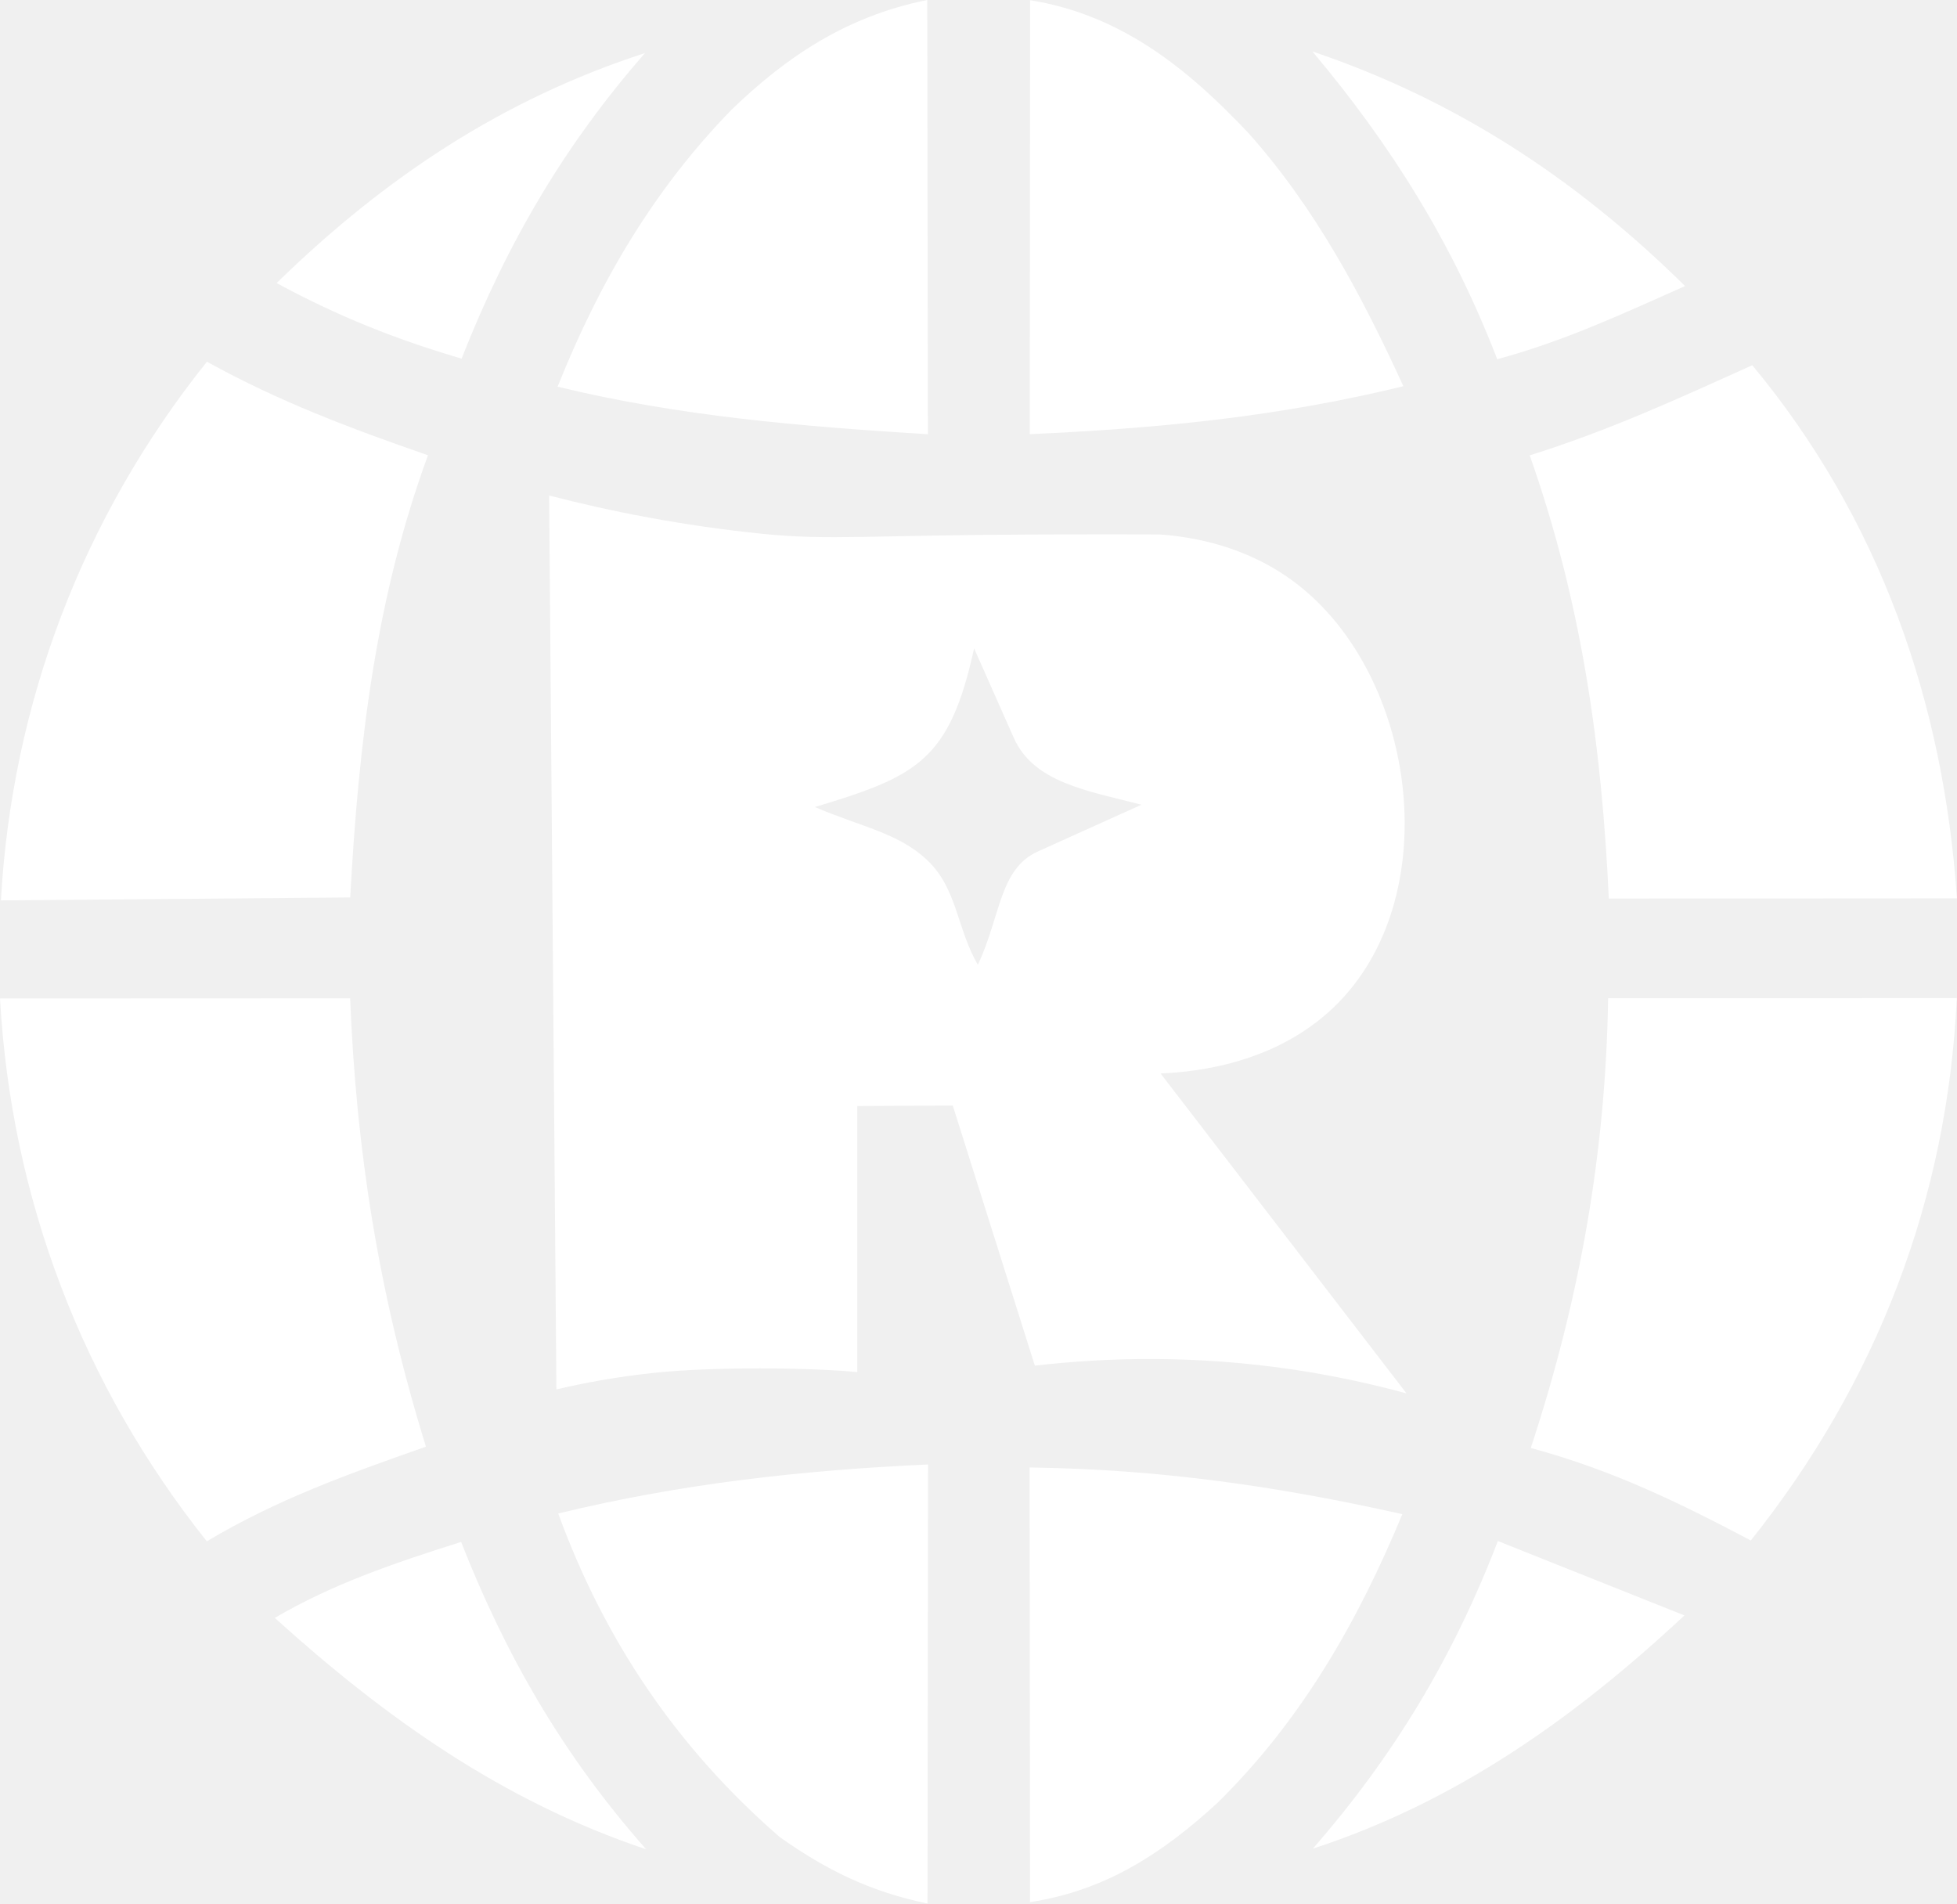
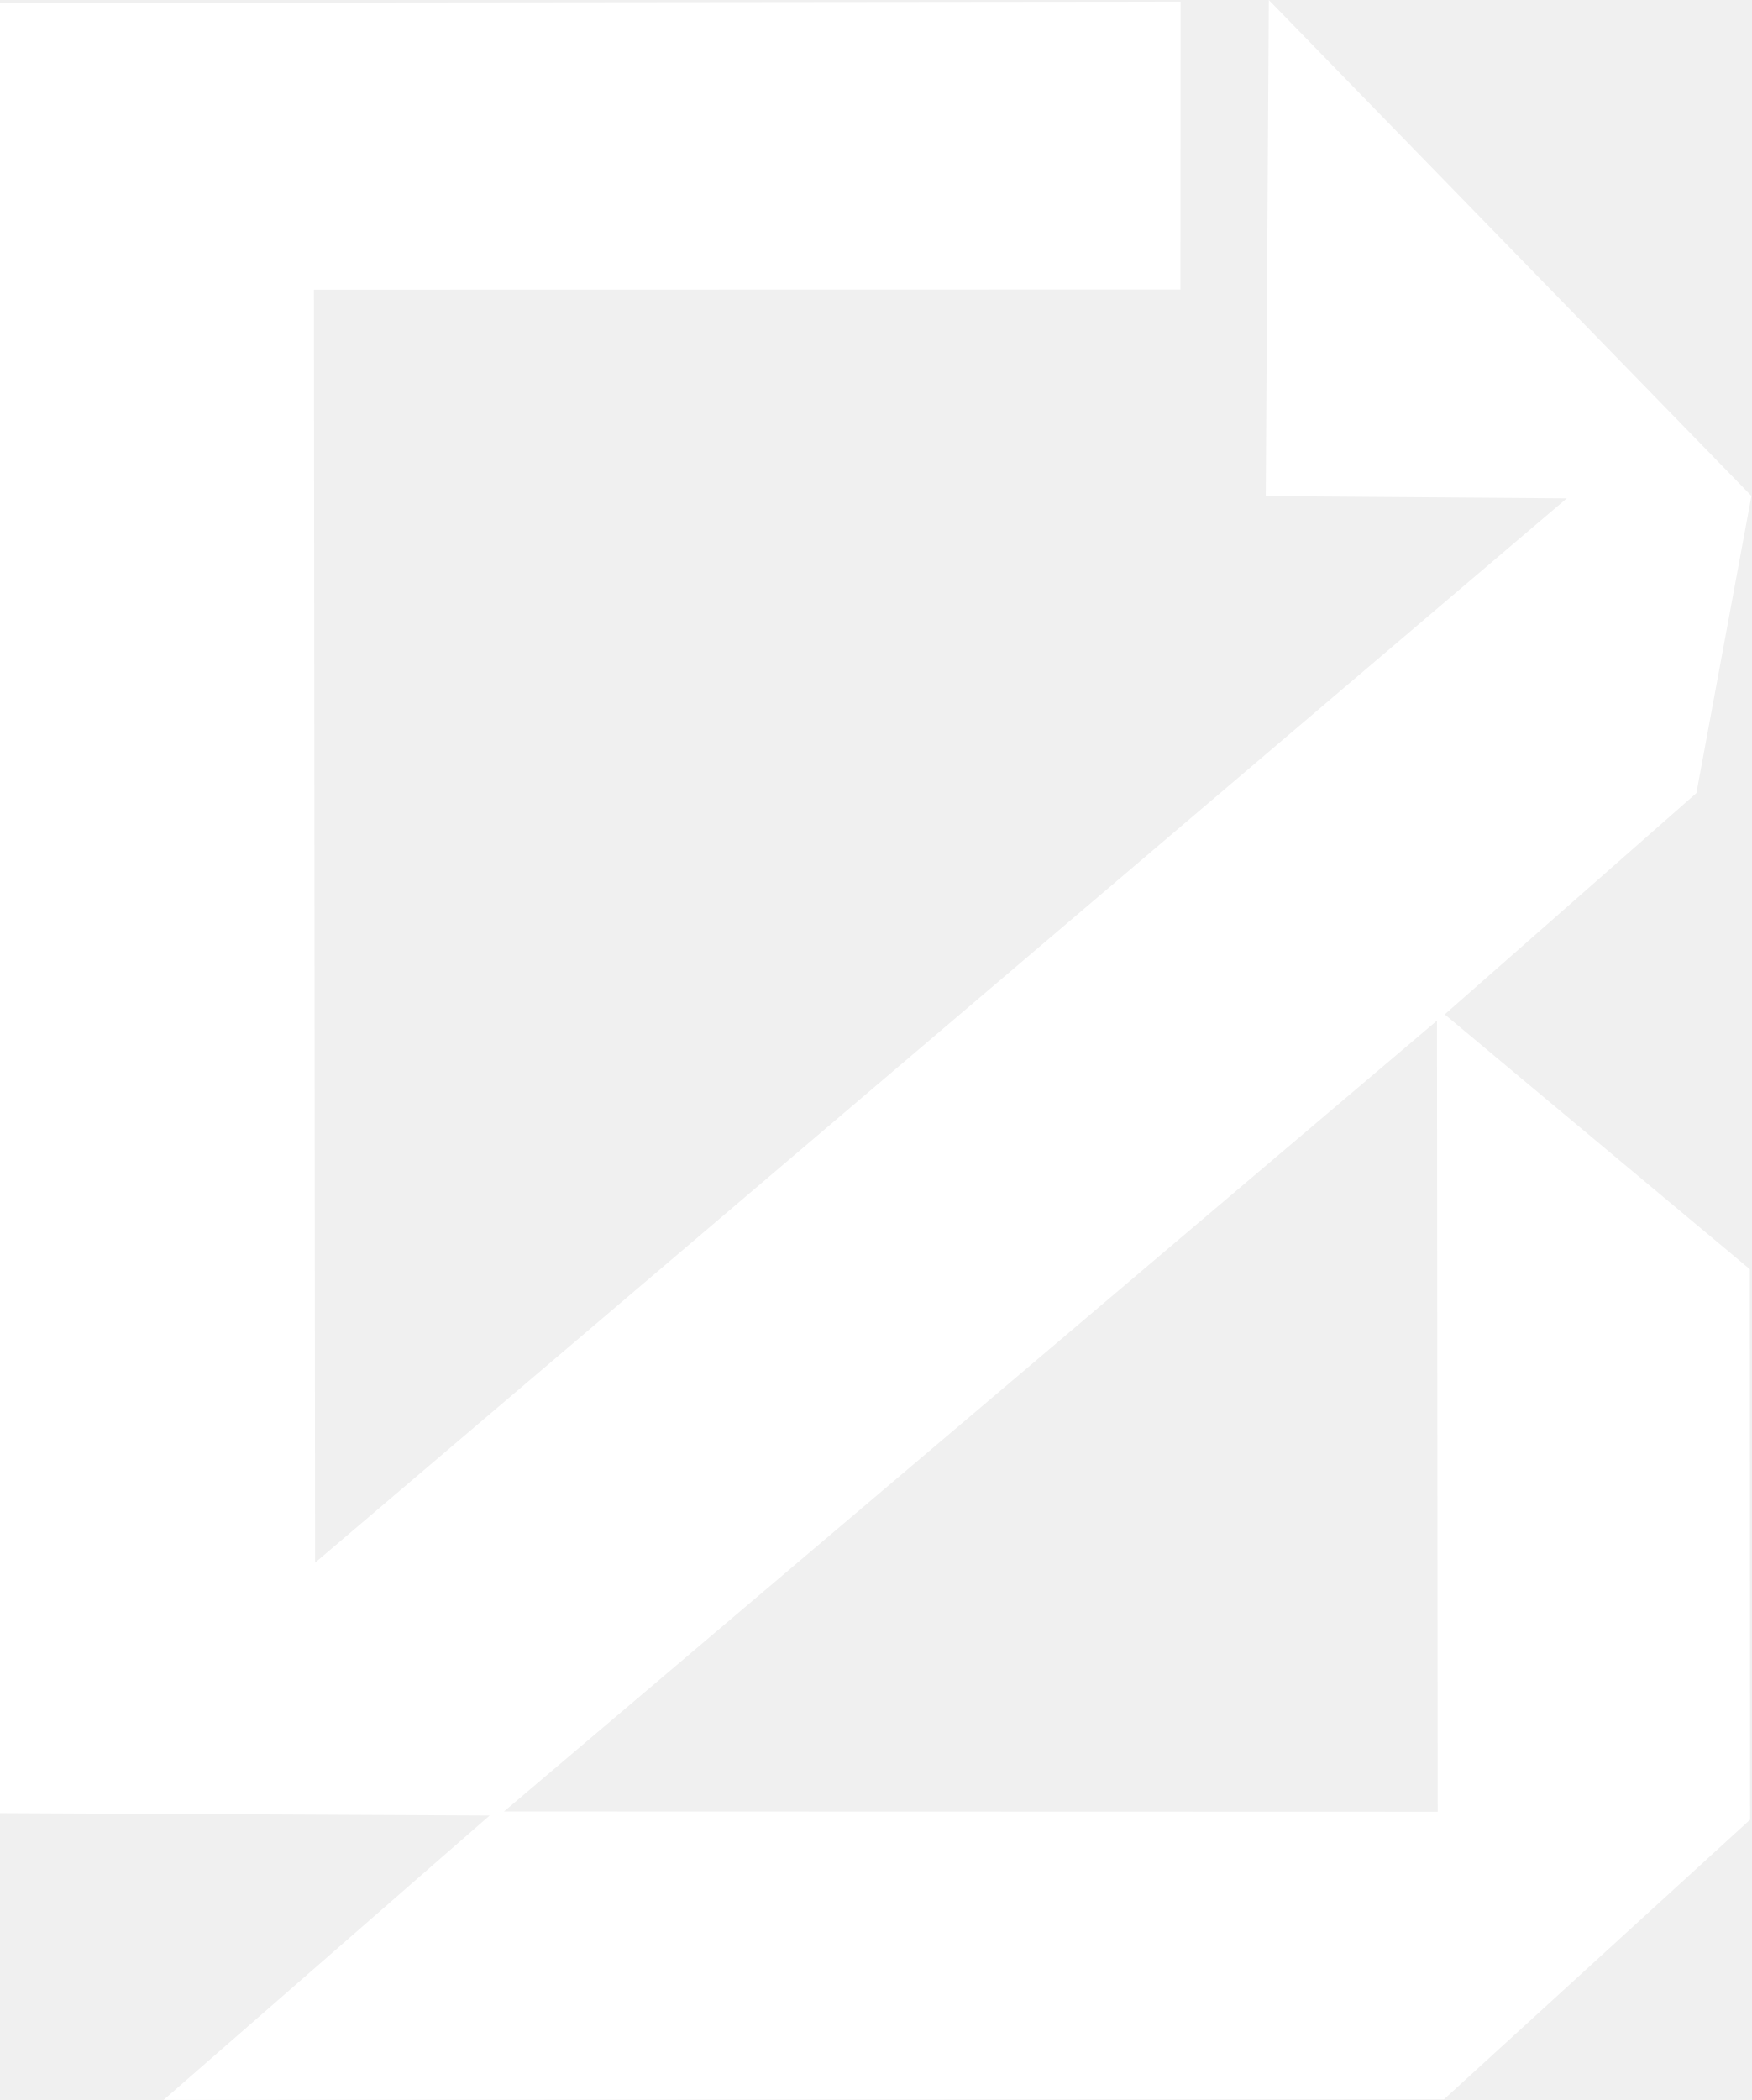
- <svg xmlns="http://www.w3.org/2000/svg" id="Layer_2" data-name="Layer 2" viewBox="0 0 279.9 272.21">
-   <defs>
-     <style>
-       .cls-1 {
-         fill: #ffffff;
-       }
-     </style>
-   </defs>
+ <svg xmlns="http://www.w3.org/2000/svg" id="Layer_2" data-name="Layer 2" viewBox="0 0 194.16 232.77" fill="#ffffff">
  <g id="Layer_1-2" data-name="Layer 1">
-     <g>
-       <path class="cls-1" d="M201.14,199.26c-4.81-1.31-10.1-2.48-15.83-3.35-14.36-2.17-27.11-1.79-37.3-.61l-11.74-37.2-13.66.07v38.05c-6.6-.64-20.55-.83-29.46.15-4.96.54-9.5,1.37-13.57,2.32l-1.04-127.83c8.78,2.28,19.05,4.32,30.61,5.49,9.38.95,15,.18,40.02.08,7.1-.03,12.91-.01,16.68,0,4.87.35,12.56,1.69,19.48,6.96,17.08,13.01,21.49,44,6.26,59.83-8.38,8.7-20.05,10.07-25.6,10.29,11.72,15.25,23.44,30.5,35.17,45.75ZM139.85,137.98c3.29-6.94,3.05-13.71,8.59-16.21l14.82-6.69c-7.85-2.02-15.44-3.19-18.27-9.58l-5.67-12.78c-3.51,16.06-8.15,18.29-22.77,22.69,6.53,2.83,11.94,3.65,16.15,7.68,4.21,4.03,4.17,9.76,7.16,14.89Z" />
-       <path class="cls-1" d="M60.93,206.88c-11.45,4.02-21.28,7.55-31.35,13.54C11.81,198.12,1.61,171.46,0,142.79l50.08-.02c.85,21.41,3.99,42.02,10.84,64.11Z" />
-       <path class="cls-1" d="M250.41,220.3c-10.4-5.49-19.84-10.08-31.47-13.23,7.03-21.33,10.71-42.23,11.06-64.31l49.87-.02c-1.33,28.57-11.35,54.86-29.46,77.56Z" />
-       <path class="cls-1" d="M50.09,128.34l-49.96.42c1.57-27.99,11.54-54.62,29.46-77.03,10.5,5.78,20.42,9.48,31.62,13.38-7.34,20.03-9.9,40.61-11.12,63.23Z" />
-       <path class="cls-1" d="M230.1,128.5c-.99-21.38-3.79-42.07-11.31-63.38,11.37-3.56,21.35-8.16,31.83-12.89,18.27,22,27.38,48.27,29.27,76.24l-49.8.03Z" />
-       <path class="cls-1" d="M174.06,257.89c-7.88,7.21-15.96,12.47-26.74,14.13l-.06-62.16c18.55.26,35.21,2.63,53.31,6.68-6.26,15.08-14.27,29.34-26.51,41.35Z" />
-       <path class="cls-1" d="M111.55,262.74c-14.64-12.7-25.06-28.08-31.71-46.3,17.67-4.27,34.65-6.17,52.89-7.01l-.07,62.79c-8.37-1.74-14.54-4.86-21.11-9.48Z" />
-       <path class="cls-1" d="M200.72,55.23c-18.33,4.47-35.48,6.04-53.44,6.86l.05-62.06c13.2,2.12,22.66,9.93,31.24,19.01,9.53,10.69,16.17,23.13,22.15,36.2Z" />
-       <path class="cls-1" d="M132.71,62.1c-18.29-1.14-35.48-2.56-52.96-6.8,6.09-15.24,13.91-28.34,24.84-39.57,7.77-7.51,16.38-13.39,28.03-15.73l.09,62.1Z" />
-       <path class="cls-1" d="M241.01,40.91c-9.38,4.17-17.33,7.87-26.87,10.46-6.41-16.64-15.18-30.62-26.43-44.01,20.2,6.82,37.44,17.92,53.3,33.55Z" />
-       <path class="cls-1" d="M66.03,51.29c-9.57-2.81-17.71-6.08-26.47-10.81,15.51-15.13,32.39-26.31,52.69-32.89-11.24,12.85-19.57,26.76-26.23,43.7Z" />
-       <path class="cls-1" d="M240.91,231.02c-15.8,14.76-32.77,26.72-53.14,33.35,11.6-13.28,20.12-27.45,26.46-43.99l26.69,10.64Z" />
-       <path class="cls-1" d="M92.43,264.47c-20.61-6.9-37.39-18.87-53.13-33.1,8.3-4.85,16.93-7.79,26.65-10.86,6.38,16.23,14.59,30.52,26.47,43.96Z" />
-     </g>
+     <path d="M194.16,54.97l-6.1,32.94-27.9,24.53,33.82,28.24.03,61.02-33.94,31-141.93.06,36.14-31.52-54.28-.27V.32s130.88-.14,130.88-.14l-.02,31.91-96.06.02.13,141.1L173.69,55.24l-33.37-.25.34-54.99,53.5,54.97ZM159.38,200.81l-.08-87.68-103.43,87.66,103.51.03Z" />
  </g>
</svg>
